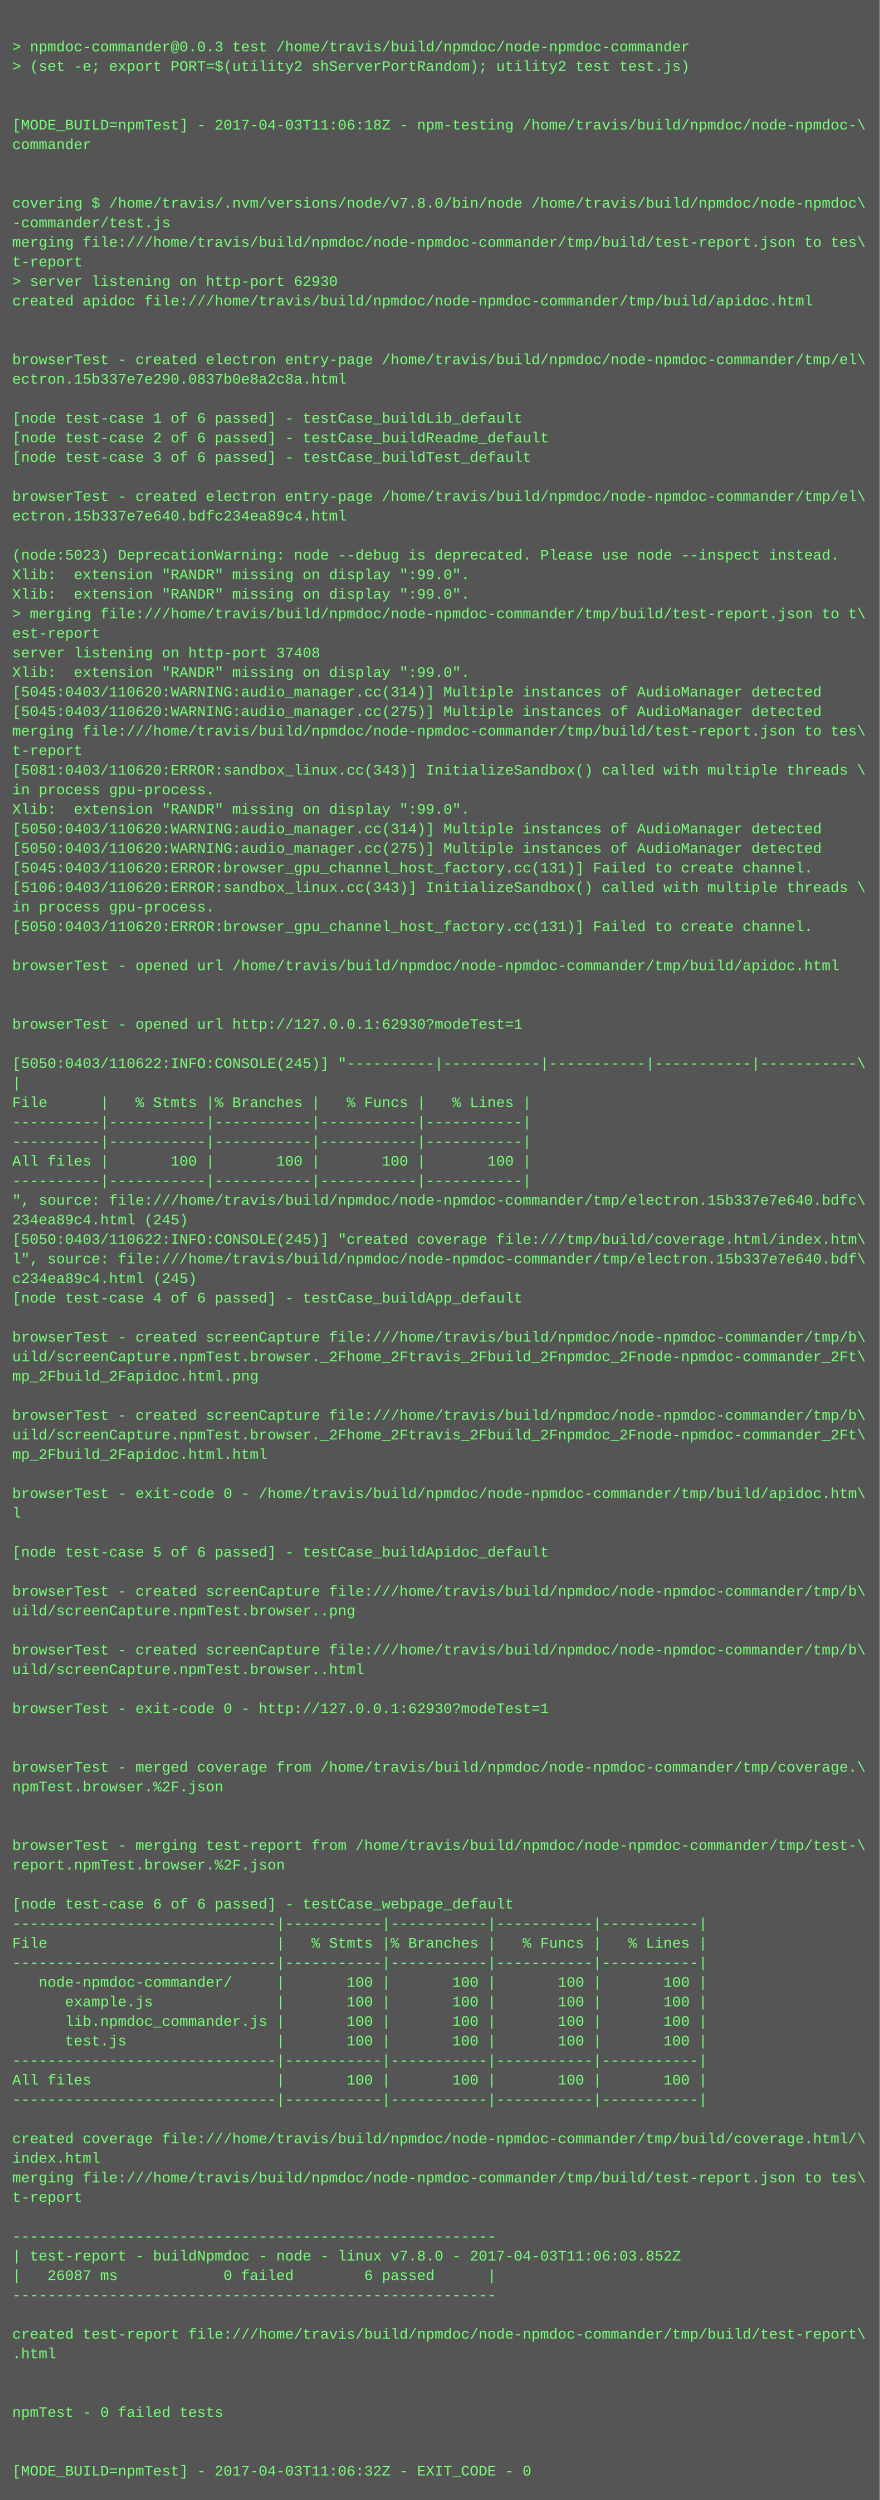
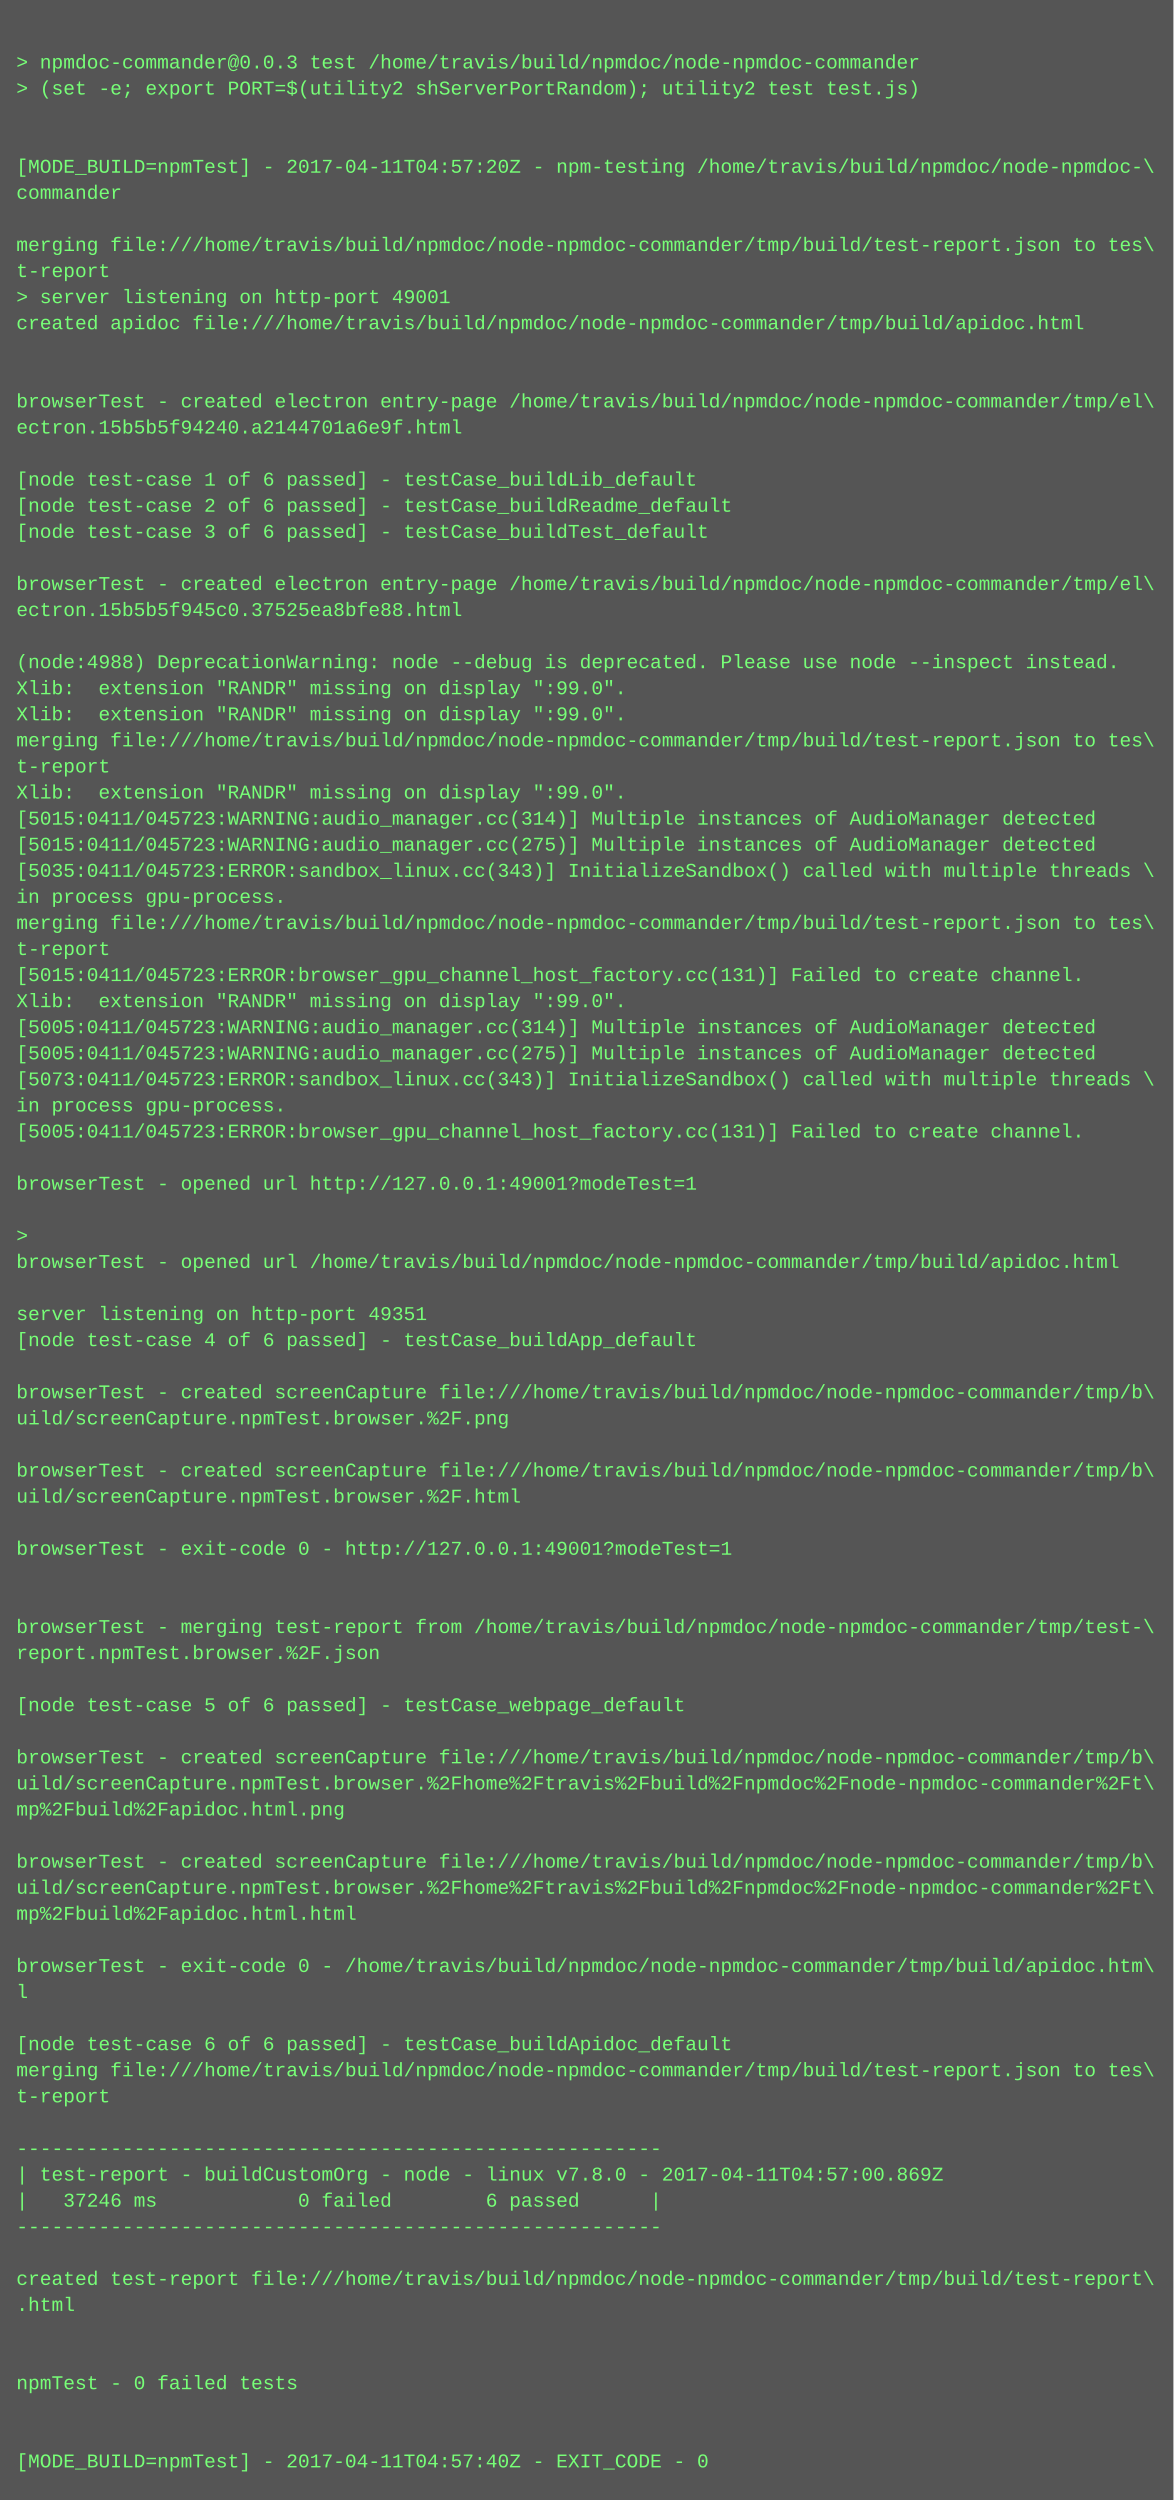
- <svg xmlns="http://www.w3.org/2000/svg" height="2046" width="720">
-   <rect height="2046" fill="#555" width="720" />
+ <svg xmlns="http://www.w3.org/2000/svg" height="1534" width="720">
+   <rect height="1534" fill="#555" width="720" />
  <text fill="#7f7" font-family="Courier New" font-size="12" xml:space="preserve">
    <tspan x="10" y="26" />
    <tspan x="10" y="42">&gt; npmdoc-commander@0.0.3 test /home/travis/build/npmdoc/node-npmdoc-commander</tspan>
    <tspan x="10" y="58">&gt; (set -e; export PORT=$(utility2 shServerPortRandom); utility2 test test.js)</tspan>
    <tspan x="10" y="74" />
    <tspan x="10" y="90" />
-     <tspan x="10" y="106">[MODE_BUILD=npmTest] - 2017-04-03T11:06:18Z - npm-testing /home/travis/build/npmdoc/node-npmdoc-\</tspan>
+     <tspan x="10" y="106">[MODE_BUILD=npmTest] - 2017-04-11T04:57:20Z - npm-testing /home/travis/build/npmdoc/node-npmdoc-\</tspan>
    <tspan x="10" y="122">commander</tspan>
    <tspan x="10" y="138" />
-     <tspan x="10" y="154" />
-     <tspan x="10" y="170">covering $ /home/travis/.nvm/versions/node/v7.8.0/bin/node /home/travis/build/npmdoc/node-npmdoc\</tspan>
-     <tspan x="10" y="186">-commander/test.js</tspan>
-     <tspan x="10" y="202">merging file:///home/travis/build/npmdoc/node-npmdoc-commander/tmp/build/test-report.json to tes\</tspan>
-     <tspan x="10" y="218">t-report</tspan>
-     <tspan x="10" y="234">&gt; server listening on http-port 62930</tspan>
-     <tspan x="10" y="250">created apidoc file:///home/travis/build/npmdoc/node-npmdoc-commander/tmp/build/apidoc.html</tspan>
-     <tspan x="10" y="266" />
+     <tspan x="10" y="154">merging file:///home/travis/build/npmdoc/node-npmdoc-commander/tmp/build/test-report.json to tes\</tspan>
+     <tspan x="10" y="170">t-report</tspan>
+     <tspan x="10" y="186">&gt; server listening on http-port 49001</tspan>
+     <tspan x="10" y="202">created apidoc file:///home/travis/build/npmdoc/node-npmdoc-commander/tmp/build/apidoc.html</tspan>
+     <tspan x="10" y="218" />
+     <tspan x="10" y="234" />
+     <tspan x="10" y="250">browserTest - created electron entry-page /home/travis/build/npmdoc/node-npmdoc-commander/tmp/el\</tspan>
+     <tspan x="10" y="266">ectron.15b5b5f94240.a2144701a6e9f.html</tspan>
    <tspan x="10" y="282" />
-     <tspan x="10" y="298">browserTest - created electron entry-page /home/travis/build/npmdoc/node-npmdoc-commander/tmp/el\</tspan>
-     <tspan x="10" y="314">ectron.15b337e7e290.0837b0e8a2c8a.html</tspan>
-     <tspan x="10" y="330" />
-     <tspan x="10" y="346">[node test-case 1 of 6 passed] - testCase_buildLib_default</tspan>
-     <tspan x="10" y="362">[node test-case 2 of 6 passed] - testCase_buildReadme_default</tspan>
-     <tspan x="10" y="378">[node test-case 3 of 6 passed] - testCase_buildTest_default</tspan>
+     <tspan x="10" y="298">[node test-case 1 of 6 passed] - testCase_buildLib_default</tspan>
+     <tspan x="10" y="314">[node test-case 2 of 6 passed] - testCase_buildReadme_default</tspan>
+     <tspan x="10" y="330">[node test-case 3 of 6 passed] - testCase_buildTest_default</tspan>
+     <tspan x="10" y="346" />
+     <tspan x="10" y="362">browserTest - created electron entry-page /home/travis/build/npmdoc/node-npmdoc-commander/tmp/el\</tspan>
+     <tspan x="10" y="378">ectron.15b5b5f945c0.37525ea8bfe88.html</tspan>
    <tspan x="10" y="394" />
-     <tspan x="10" y="410">browserTest - created electron entry-page /home/travis/build/npmdoc/node-npmdoc-commander/tmp/el\</tspan>
-     <tspan x="10" y="426">ectron.15b337e7e640.bdfc234ea89c4.html</tspan>
-     <tspan x="10" y="442" />
-     <tspan x="10" y="458">(node:5023) DeprecationWarning: node --debug is deprecated. Please use node --inspect instead.</tspan>
-     <tspan x="10" y="474">Xlib:  extension "RANDR" missing on display ":99.0".</tspan>
+     <tspan x="10" y="410">(node:4988) DeprecationWarning: node --debug is deprecated. Please use node --inspect instead.</tspan>
+     <tspan x="10" y="426">Xlib:  extension "RANDR" missing on display ":99.0".</tspan>
+     <tspan x="10" y="442">Xlib:  extension "RANDR" missing on display ":99.0".</tspan>
+     <tspan x="10" y="458">merging file:///home/travis/build/npmdoc/node-npmdoc-commander/tmp/build/test-report.json to tes\</tspan>
+     <tspan x="10" y="474">t-report</tspan>
    <tspan x="10" y="490">Xlib:  extension "RANDR" missing on display ":99.0".</tspan>
-     <tspan x="10" y="506">&gt; merging file:///home/travis/build/npmdoc/node-npmdoc-commander/tmp/build/test-report.json to t\</tspan>
-     <tspan x="10" y="522">est-report</tspan>
-     <tspan x="10" y="538">server listening on http-port 37408</tspan>
-     <tspan x="10" y="554">Xlib:  extension "RANDR" missing on display ":99.0".</tspan>
-     <tspan x="10" y="570">[5045:0403/110620:WARNING:audio_manager.cc(314)] Multiple instances of AudioManager detected</tspan>
-     <tspan x="10" y="586">[5045:0403/110620:WARNING:audio_manager.cc(275)] Multiple instances of AudioManager detected</tspan>
-     <tspan x="10" y="602">merging file:///home/travis/build/npmdoc/node-npmdoc-commander/tmp/build/test-report.json to tes\</tspan>
-     <tspan x="10" y="618">t-report</tspan>
-     <tspan x="10" y="634">[5081:0403/110620:ERROR:sandbox_linux.cc(343)] InitializeSandbox() called with multiple threads \</tspan>
-     <tspan x="10" y="650">in process gpu-process. </tspan>
-     <tspan x="10" y="666">Xlib:  extension "RANDR" missing on display ":99.0".</tspan>
-     <tspan x="10" y="682">[5050:0403/110620:WARNING:audio_manager.cc(314)] Multiple instances of AudioManager detected</tspan>
-     <tspan x="10" y="698">[5050:0403/110620:WARNING:audio_manager.cc(275)] Multiple instances of AudioManager detected</tspan>
-     <tspan x="10" y="714">[5045:0403/110620:ERROR:browser_gpu_channel_host_factory.cc(131)] Failed to create channel.</tspan>
-     <tspan x="10" y="730">[5106:0403/110620:ERROR:sandbox_linux.cc(343)] InitializeSandbox() called with multiple threads \</tspan>
-     <tspan x="10" y="746">in process gpu-process. </tspan>
-     <tspan x="10" y="762">[5050:0403/110620:ERROR:browser_gpu_channel_host_factory.cc(131)] Failed to create channel.</tspan>
-     <tspan x="10" y="778" />
-     <tspan x="10" y="794">browserTest - opened url /home/travis/build/npmdoc/node-npmdoc-commander/tmp/build/apidoc.html</tspan>
-     <tspan x="10" y="810" />
-     <tspan x="10" y="826" />
-     <tspan x="10" y="842">browserTest - opened url http://127.0.0.1:62930?modeTest=1</tspan>
-     <tspan x="10" y="858" />
-     <tspan x="10" y="874">[5050:0403/110622:INFO:CONSOLE(245)] "----------|-----------|-----------|-----------|-----------\</tspan>
-     <tspan x="10" y="890">|</tspan>
-     <tspan x="10" y="906">File      |   % Stmts |% Branches |   % Funcs |   % Lines |</tspan>
-     <tspan x="10" y="922">----------|-----------|-----------|-----------|-----------|</tspan>
-     <tspan x="10" y="938">----------|-----------|-----------|-----------|-----------|</tspan>
-     <tspan x="10" y="954">All files |       100 |       100 |       100 |       100 |</tspan>
-     <tspan x="10" y="970">----------|-----------|-----------|-----------|-----------|</tspan>
-     <tspan x="10" y="986">", source: file:///home/travis/build/npmdoc/node-npmdoc-commander/tmp/electron.15b337e7e640.bdfc\</tspan>
-     <tspan x="10" y="1002">234ea89c4.html (245)</tspan>
-     <tspan x="10" y="1018">[5050:0403/110622:INFO:CONSOLE(245)] "created coverage file:///tmp/build/coverage.html/index.htm\</tspan>
-     <tspan x="10" y="1034">l", source: file:///home/travis/build/npmdoc/node-npmdoc-commander/tmp/electron.15b337e7e640.bdf\</tspan>
-     <tspan x="10" y="1050">c234ea89c4.html (245)</tspan>
-     <tspan x="10" y="1066">[node test-case 4 of 6 passed] - testCase_buildApp_default</tspan>
-     <tspan x="10" y="1082" />
-     <tspan x="10" y="1098">browserTest - created screenCapture file:///home/travis/build/npmdoc/node-npmdoc-commander/tmp/b\</tspan>
-     <tspan x="10" y="1114">uild/screenCapture.npmTest.browser._2Fhome_2Ftravis_2Fbuild_2Fnpmdoc_2Fnode-npmdoc-commander_2Ft\</tspan>
-     <tspan x="10" y="1130">mp_2Fbuild_2Fapidoc.html.png</tspan>
-     <tspan x="10" y="1146" />
-     <tspan x="10" y="1162">browserTest - created screenCapture file:///home/travis/build/npmdoc/node-npmdoc-commander/tmp/b\</tspan>
-     <tspan x="10" y="1178">uild/screenCapture.npmTest.browser._2Fhome_2Ftravis_2Fbuild_2Fnpmdoc_2Fnode-npmdoc-commander_2Ft\</tspan>
-     <tspan x="10" y="1194">mp_2Fbuild_2Fapidoc.html.html</tspan>
-     <tspan x="10" y="1210" />
-     <tspan x="10" y="1226">browserTest - exit-code 0 - /home/travis/build/npmdoc/node-npmdoc-commander/tmp/build/apidoc.htm\</tspan>
-     <tspan x="10" y="1242">l</tspan>
-     <tspan x="10" y="1258" />
-     <tspan x="10" y="1274">[node test-case 5 of 6 passed] - testCase_buildApidoc_default</tspan>
-     <tspan x="10" y="1290" />
-     <tspan x="10" y="1306">browserTest - created screenCapture file:///home/travis/build/npmdoc/node-npmdoc-commander/tmp/b\</tspan>
-     <tspan x="10" y="1322">uild/screenCapture.npmTest.browser..png</tspan>
-     <tspan x="10" y="1338" />
-     <tspan x="10" y="1354">browserTest - created screenCapture file:///home/travis/build/npmdoc/node-npmdoc-commander/tmp/b\</tspan>
-     <tspan x="10" y="1370">uild/screenCapture.npmTest.browser..html</tspan>
+     <tspan x="10" y="506">[5015:0411/045723:WARNING:audio_manager.cc(314)] Multiple instances of AudioManager detected</tspan>
+     <tspan x="10" y="522">[5015:0411/045723:WARNING:audio_manager.cc(275)] Multiple instances of AudioManager detected</tspan>
+     <tspan x="10" y="538">[5035:0411/045723:ERROR:sandbox_linux.cc(343)] InitializeSandbox() called with multiple threads \</tspan>
+     <tspan x="10" y="554">in process gpu-process. </tspan>
+     <tspan x="10" y="570">merging file:///home/travis/build/npmdoc/node-npmdoc-commander/tmp/build/test-report.json to tes\</tspan>
+     <tspan x="10" y="586">t-report</tspan>
+     <tspan x="10" y="602">[5015:0411/045723:ERROR:browser_gpu_channel_host_factory.cc(131)] Failed to create channel.</tspan>
+     <tspan x="10" y="618">Xlib:  extension "RANDR" missing on display ":99.0".</tspan>
+     <tspan x="10" y="634">[5005:0411/045723:WARNING:audio_manager.cc(314)] Multiple instances of AudioManager detected</tspan>
+     <tspan x="10" y="650">[5005:0411/045723:WARNING:audio_manager.cc(275)] Multiple instances of AudioManager detected</tspan>
+     <tspan x="10" y="666">[5073:0411/045723:ERROR:sandbox_linux.cc(343)] InitializeSandbox() called with multiple threads \</tspan>
+     <tspan x="10" y="682">in process gpu-process. </tspan>
+     <tspan x="10" y="698">[5005:0411/045723:ERROR:browser_gpu_channel_host_factory.cc(131)] Failed to create channel.</tspan>
+     <tspan x="10" y="714" />
+     <tspan x="10" y="730">browserTest - opened url http://127.0.0.1:49001?modeTest=1</tspan>
+     <tspan x="10" y="746" />
+     <tspan x="10" y="762">&gt; </tspan>
+     <tspan x="10" y="778">browserTest - opened url /home/travis/build/npmdoc/node-npmdoc-commander/tmp/build/apidoc.html</tspan>
+     <tspan x="10" y="794" />
+     <tspan x="10" y="810">server listening on http-port 49351</tspan>
+     <tspan x="10" y="826">[node test-case 4 of 6 passed] - testCase_buildApp_default</tspan>
+     <tspan x="10" y="842" />
+     <tspan x="10" y="858">browserTest - created screenCapture file:///home/travis/build/npmdoc/node-npmdoc-commander/tmp/b\</tspan>
+     <tspan x="10" y="874">uild/screenCapture.npmTest.browser.%2F.png</tspan>
+     <tspan x="10" y="890" />
+     <tspan x="10" y="906">browserTest - created screenCapture file:///home/travis/build/npmdoc/node-npmdoc-commander/tmp/b\</tspan>
+     <tspan x="10" y="922">uild/screenCapture.npmTest.browser.%2F.html</tspan>
+     <tspan x="10" y="938" />
+     <tspan x="10" y="954">browserTest - exit-code 0 - http://127.0.0.1:49001?modeTest=1</tspan>
+     <tspan x="10" y="970" />
+     <tspan x="10" y="986" />
+     <tspan x="10" y="1002">browserTest - merging test-report from /home/travis/build/npmdoc/node-npmdoc-commander/tmp/test-\</tspan>
+     <tspan x="10" y="1018">report.npmTest.browser.%2F.json</tspan>
+     <tspan x="10" y="1034" />
+     <tspan x="10" y="1050">[node test-case 5 of 6 passed] - testCase_webpage_default</tspan>
+     <tspan x="10" y="1066" />
+     <tspan x="10" y="1082">browserTest - created screenCapture file:///home/travis/build/npmdoc/node-npmdoc-commander/tmp/b\</tspan>
+     <tspan x="10" y="1098">uild/screenCapture.npmTest.browser.%2Fhome%2Ftravis%2Fbuild%2Fnpmdoc%2Fnode-npmdoc-commander%2Ft\</tspan>
+     <tspan x="10" y="1114">mp%2Fbuild%2Fapidoc.html.png</tspan>
+     <tspan x="10" y="1130" />
+     <tspan x="10" y="1146">browserTest - created screenCapture file:///home/travis/build/npmdoc/node-npmdoc-commander/tmp/b\</tspan>
+     <tspan x="10" y="1162">uild/screenCapture.npmTest.browser.%2Fhome%2Ftravis%2Fbuild%2Fnpmdoc%2Fnode-npmdoc-commander%2Ft\</tspan>
+     <tspan x="10" y="1178">mp%2Fbuild%2Fapidoc.html.html</tspan>
+     <tspan x="10" y="1194" />
+     <tspan x="10" y="1210">browserTest - exit-code 0 - /home/travis/build/npmdoc/node-npmdoc-commander/tmp/build/apidoc.htm\</tspan>
+     <tspan x="10" y="1226">l</tspan>
+     <tspan x="10" y="1242" />
+     <tspan x="10" y="1258">[node test-case 6 of 6 passed] - testCase_buildApidoc_default</tspan>
+     <tspan x="10" y="1274">merging file:///home/travis/build/npmdoc/node-npmdoc-commander/tmp/build/test-report.json to tes\</tspan>
+     <tspan x="10" y="1290">t-report</tspan>
+     <tspan x="10" y="1306" />
+     <tspan x="10" y="1322">-------------------------------------------------------</tspan>
+     <tspan x="10" y="1338">| test-report - buildCustomOrg - node - linux v7.8.0 - 2017-04-11T04:57:00.869Z</tspan>
+     <tspan x="10" y="1354">|   37246 ms            0 failed        6 passed      |</tspan>
+     <tspan x="10" y="1370">-------------------------------------------------------</tspan>
    <tspan x="10" y="1386" />
-     <tspan x="10" y="1402">browserTest - exit-code 0 - http://127.0.0.1:62930?modeTest=1</tspan>
-     <tspan x="10" y="1418" />
+     <tspan x="10" y="1402">created test-report file:///home/travis/build/npmdoc/node-npmdoc-commander/tmp/build/test-report\</tspan>
+     <tspan x="10" y="1418">.html</tspan>
    <tspan x="10" y="1434" />
-     <tspan x="10" y="1450">browserTest - merged coverage from /home/travis/build/npmdoc/node-npmdoc-commander/tmp/coverage.\</tspan>
-     <tspan x="10" y="1466">npmTest.browser.%2F.json</tspan>
+     <tspan x="10" y="1450" />
+     <tspan x="10" y="1466">npmTest - 0 failed tests</tspan>
    <tspan x="10" y="1482" />
    <tspan x="10" y="1498" />
-     <tspan x="10" y="1514">browserTest - merging test-report from /home/travis/build/npmdoc/node-npmdoc-commander/tmp/test-\</tspan>
-     <tspan x="10" y="1530">report.npmTest.browser.%2F.json</tspan>
-     <tspan x="10" y="1546" />
-     <tspan x="10" y="1562">[node test-case 6 of 6 passed] - testCase_webpage_default</tspan>
-     <tspan x="10" y="1578">------------------------------|-----------|-----------|-----------|-----------|</tspan>
-     <tspan x="10" y="1594">File                          |   % Stmts |% Branches |   % Funcs |   % Lines |</tspan>
-     <tspan x="10" y="1610">------------------------------|-----------|-----------|-----------|-----------|</tspan>
-     <tspan x="10" y="1626">   node-npmdoc-commander/     |       100 |       100 |       100 |       100 |</tspan>
-     <tspan x="10" y="1642">      example.js              |       100 |       100 |       100 |       100 |</tspan>
-     <tspan x="10" y="1658">      lib.npmdoc_commander.js |       100 |       100 |       100 |       100 |</tspan>
-     <tspan x="10" y="1674">      test.js                 |       100 |       100 |       100 |       100 |</tspan>
-     <tspan x="10" y="1690">------------------------------|-----------|-----------|-----------|-----------|</tspan>
-     <tspan x="10" y="1706">All files                     |       100 |       100 |       100 |       100 |</tspan>
-     <tspan x="10" y="1722">------------------------------|-----------|-----------|-----------|-----------|</tspan>
-     <tspan x="10" y="1738" />
-     <tspan x="10" y="1754">created coverage file:///home/travis/build/npmdoc/node-npmdoc-commander/tmp/build/coverage.html/\</tspan>
-     <tspan x="10" y="1770">index.html</tspan>
-     <tspan x="10" y="1786">merging file:///home/travis/build/npmdoc/node-npmdoc-commander/tmp/build/test-report.json to tes\</tspan>
-     <tspan x="10" y="1802">t-report</tspan>
-     <tspan x="10" y="1818" />
-     <tspan x="10" y="1834">-------------------------------------------------------</tspan>
-     <tspan x="10" y="1850">| test-report - buildNpmdoc - node - linux v7.8.0 - 2017-04-03T11:06:03.852Z</tspan>
-     <tspan x="10" y="1866">|   26087 ms            0 failed        6 passed      |</tspan>
-     <tspan x="10" y="1882">-------------------------------------------------------</tspan>
-     <tspan x="10" y="1898" />
-     <tspan x="10" y="1914">created test-report file:///home/travis/build/npmdoc/node-npmdoc-commander/tmp/build/test-report\</tspan>
-     <tspan x="10" y="1930">.html</tspan>
-     <tspan x="10" y="1946" />
-     <tspan x="10" y="1962" />
-     <tspan x="10" y="1978">npmTest - 0 failed tests</tspan>
-     <tspan x="10" y="1994" />
-     <tspan x="10" y="2010" />
-     <tspan x="10" y="2026">[MODE_BUILD=npmTest] - 2017-04-03T11:06:32Z - EXIT_CODE - 0</tspan>
+     <tspan x="10" y="1514">[MODE_BUILD=npmTest] - 2017-04-11T04:57:40Z - EXIT_CODE - 0</tspan>
  </text>
</svg>
